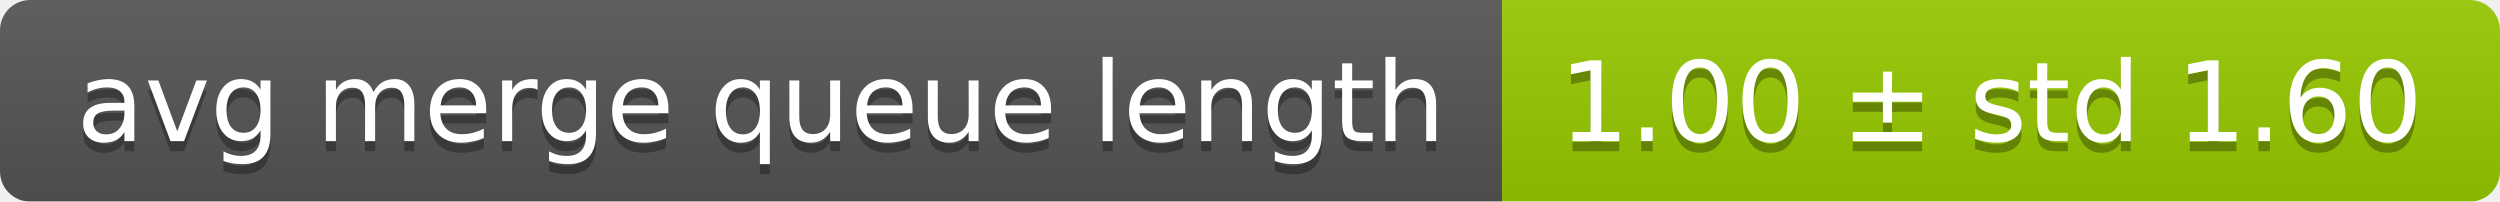
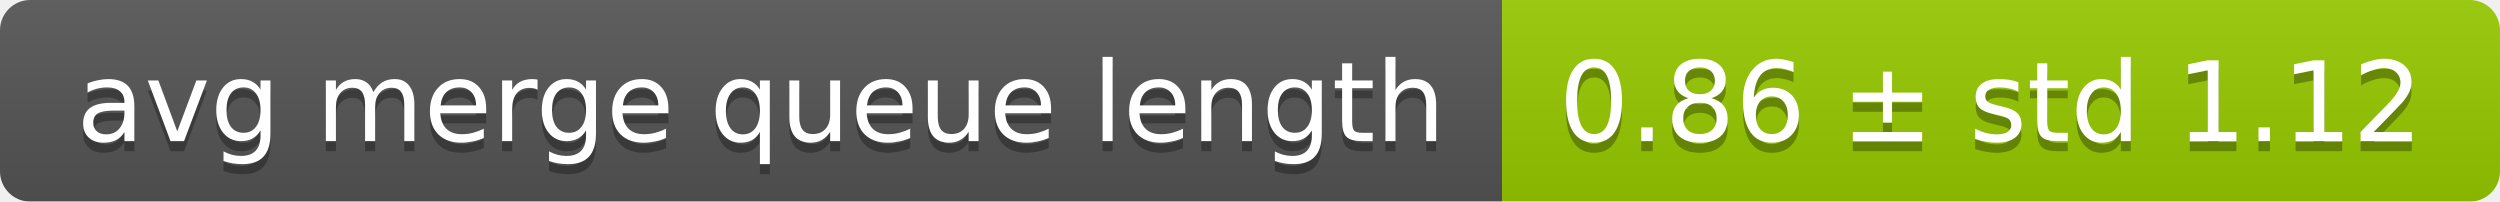
<svg xmlns="http://www.w3.org/2000/svg" width="248" height="20">
  <linearGradient id="smooth" x2="0" y2="100%">
    <stop offset="0" stop-color="#bbb" stop-opacity=".1" />
    <stop offset="1" stop-opacity=".1" />
  </linearGradient>
  <mask id="round">
    <rect width="248" height="20" rx="3" fill="#fff" />
  </mask>
  <g mask="url(#round)">
    <rect width="149" height="20" fill="#555" />
    <rect x="149" width="99" height="20" fill="#97ca00" />
    <rect width="248" height="20" fill="url(#smooth)" />
  </g>
  <g fill="#fff" text-anchor="middle" font-family="DejaVu Sans,Verdana,Geneva,sans-serif" font-size="11">
    <text x="75.5" y="15" fill="#010101" fill-opacity=".3">avg merge queue length</text>
    <text x="75.5" y="14">avg merge queue length</text>
-     <text x="197.5" y="15" fill="#010101" fill-opacity=".3">1.00 ± std 1.60</text>
-     <text x="197.5" y="14">1.00 ± std 1.60</text>
+     <text x="197.5" y="15" fill="#010101" fill-opacity=".3">0.86 ± std 1.12</text>
+     <text x="197.5" y="14">0.86 ± std 1.12</text>
  </g>
</svg>
